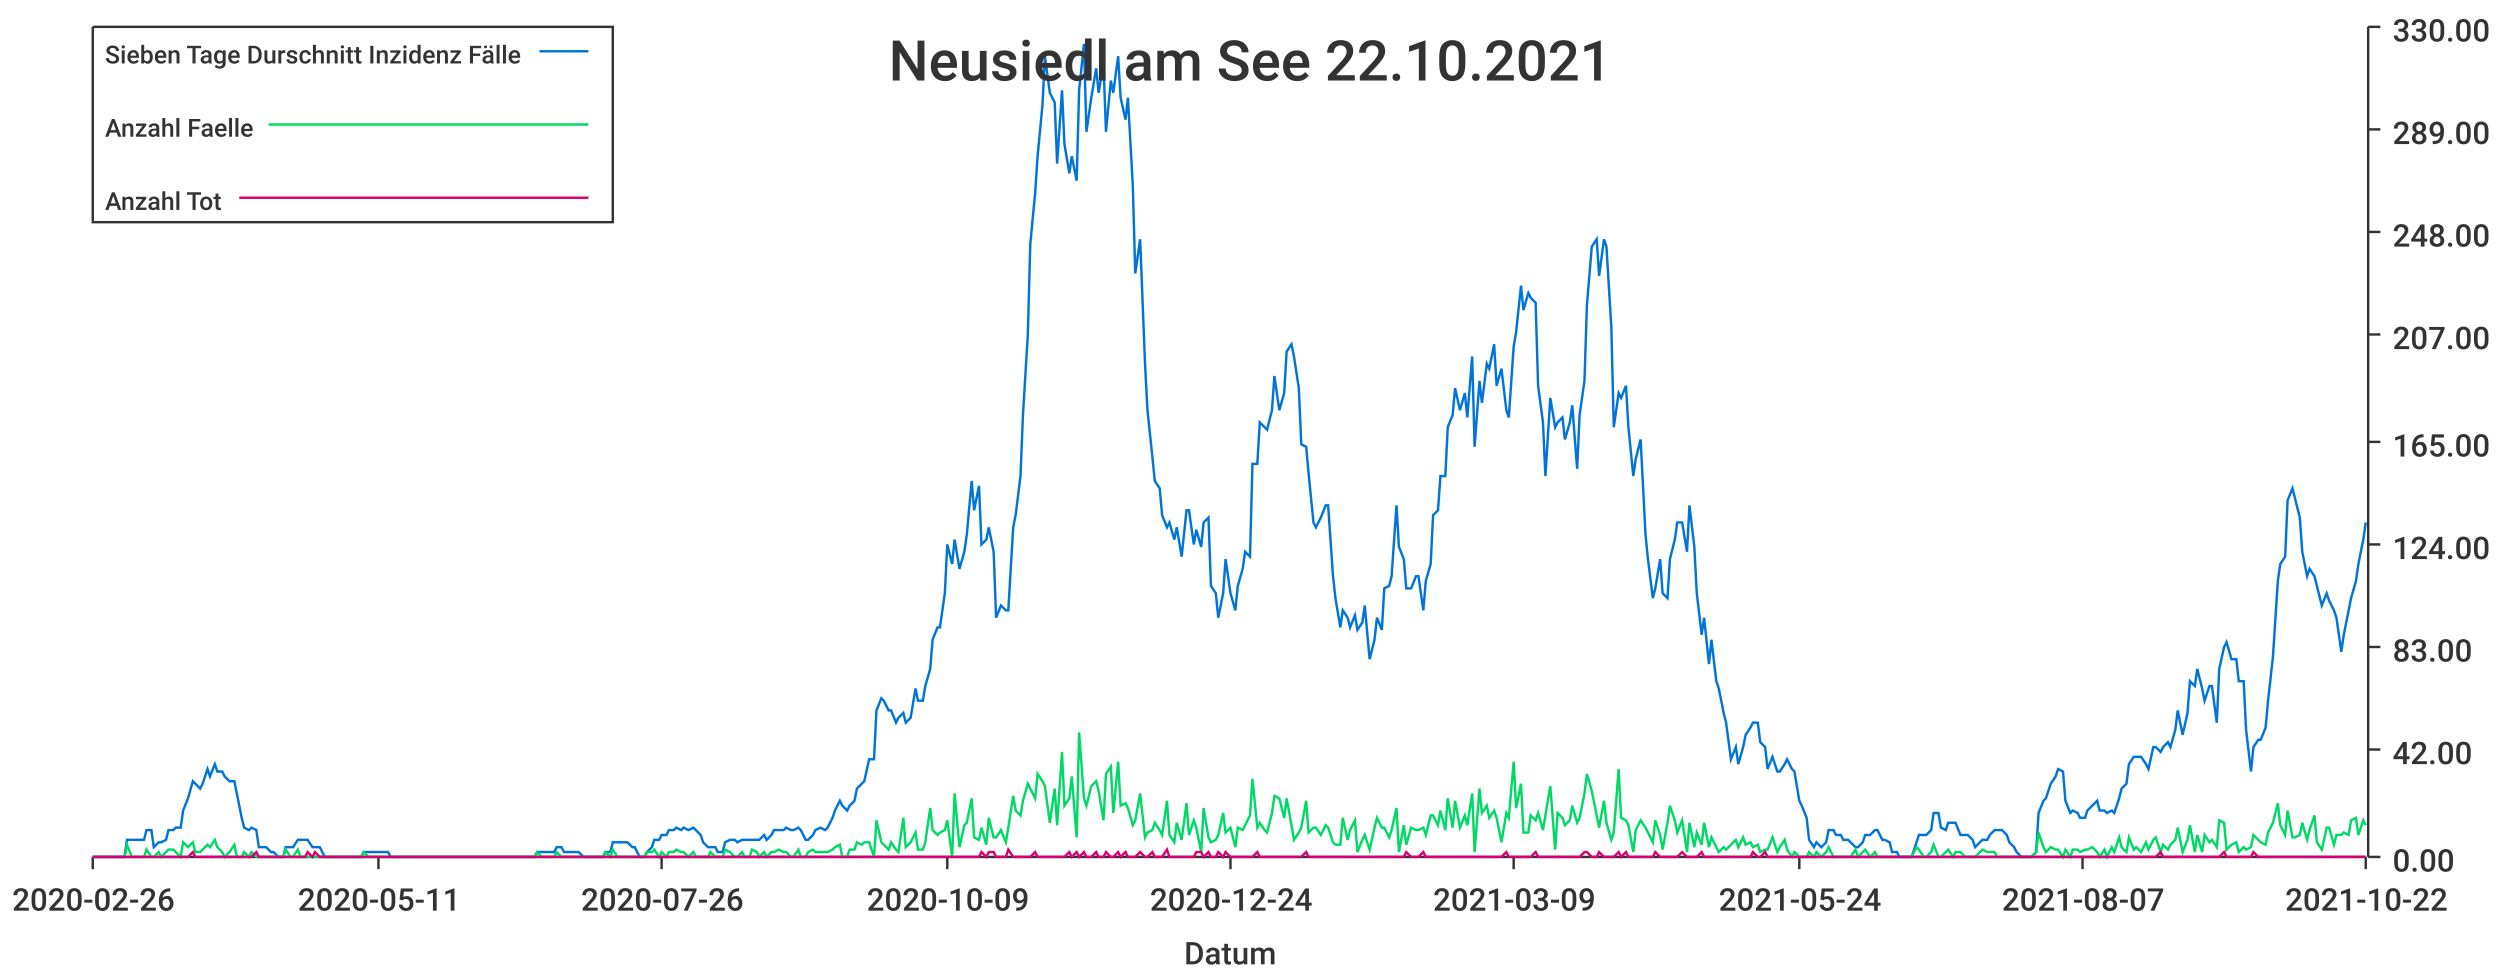
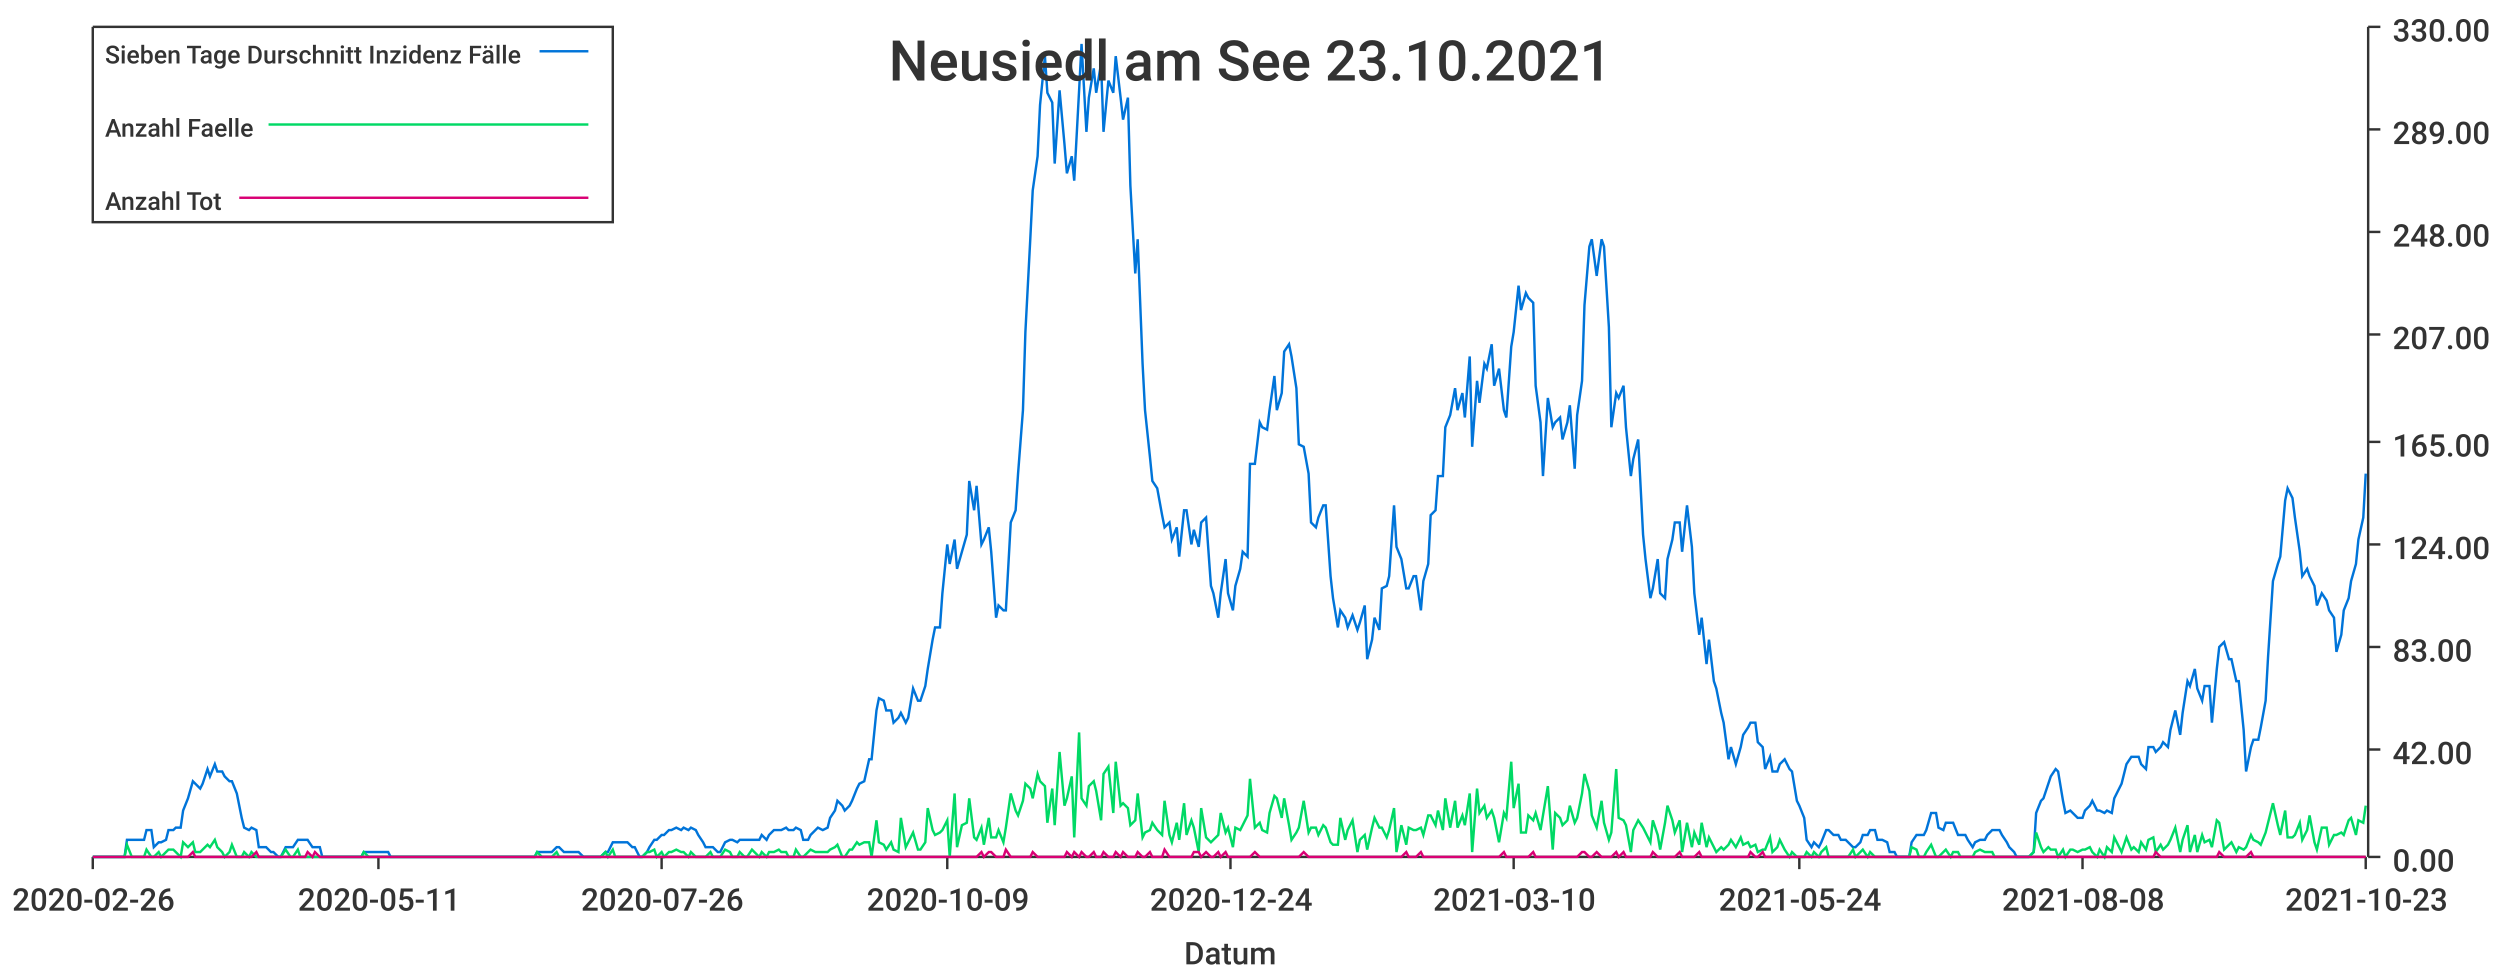
<svg xmlns="http://www.w3.org/2000/svg" width="1024" height="400">\n<path d="M 0 0 L 1024 0 L 1024 400 L 0 400 L 0 0" style="stroke-width:0;stroke:rgba(255,255,255,1.0);fill:rgba(255,255,255,1.0)" />
  <path d="M 38 11 L 969 11 L 969 351 L 38 351 L 38 11" style="stroke-width:0;stroke:rgba(255,255,255,1.0);fill:rgba(255,255,255,1.0)" />
  <path d="M 38 351 L 969 351" style="stroke-width:1;stroke:rgba(51,51,51,1.0);fill:none" />
  <path d="M 38 351 L 38 356" style="stroke-width:1;stroke:rgba(51,51,51,1.0);fill:none" />
  <text x="5" y="373" style="stroke-width:0;stroke:none;fill:rgba(51,51,51,1.0);font-size:12.8px;font-family:'Roboto Medium',sans-serif">2020-02-26</text>
  <path d="M 155 351 L 155 356" style="stroke-width:1;stroke:rgba(51,51,51,1.0);fill:none" />
  <text x="122" y="373" style="stroke-width:0;stroke:none;fill:rgba(51,51,51,1.0);font-size:12.8px;font-family:'Roboto Medium',sans-serif">2020-05-11</text>
  <path d="M 271 351 L 271 356" style="stroke-width:1;stroke:rgba(51,51,51,1.0);fill:none" />
  <text x="238" y="373" style="stroke-width:0;stroke:none;fill:rgba(51,51,51,1.0);font-size:12.8px;font-family:'Roboto Medium',sans-serif">2020-07-26</text>
  <path d="M 388 351 L 388 356" style="stroke-width:1;stroke:rgba(51,51,51,1.0);fill:none" />
  <text x="355" y="373" style="stroke-width:0;stroke:none;fill:rgba(51,51,51,1.0);font-size:12.8px;font-family:'Roboto Medium',sans-serif">2020-10-09</text>
  <path d="M 504 351 L 504 356" style="stroke-width:1;stroke:rgba(51,51,51,1.0);fill:none" />
  <text x="471" y="373" style="stroke-width:0;stroke:none;fill:rgba(51,51,51,1.0);font-size:12.8px;font-family:'Roboto Medium',sans-serif">2020-12-24</text>
  <path d="M 620 351 L 620 356" style="stroke-width:1;stroke:rgba(51,51,51,1.0);fill:none" />
-   <text x="587" y="373" style="stroke-width:0;stroke:none;fill:rgba(51,51,51,1.0);font-size:12.8px;font-family:'Roboto Medium',sans-serif">2021-03-09</text>
+   <text x="587" y="373" style="stroke-width:0;stroke:none;fill:rgba(51,51,51,1.0);font-size:12.8px;font-family:'Roboto Medium',sans-serif">2021-03-10</text>
  <path d="M 737 351 L 737 356" style="stroke-width:1;stroke:rgba(51,51,51,1.0);fill:none" />
  <text x="704" y="373" style="stroke-width:0;stroke:none;fill:rgba(51,51,51,1.0);font-size:12.8px;font-family:'Roboto Medium',sans-serif">2021-05-24</text>
  <path d="M 853 351 L 853 356" style="stroke-width:1;stroke:rgba(51,51,51,1.0);fill:none" />
-   <text x="820" y="373" style="stroke-width:0;stroke:none;fill:rgba(51,51,51,1.0);font-size:12.8px;font-family:'Roboto Medium',sans-serif">2021-08-07</text>
+   <text x="820" y="373" style="stroke-width:0;stroke:none;fill:rgba(51,51,51,1.0);font-size:12.8px;font-family:'Roboto Medium',sans-serif">2021-08-08</text>
  <path d="M 969 351 L 969 356" style="stroke-width:1;stroke:rgba(51,51,51,1.0);fill:none" />
-   <text x="936" y="373" style="stroke-width:0;stroke:none;fill:rgba(51,51,51,1.0);font-size:12.8px;font-family:'Roboto Medium',sans-serif">2021-10-22</text>
+   <text x="936" y="373" style="stroke-width:0;stroke:none;fill:rgba(51,51,51,1.0);font-size:12.8px;font-family:'Roboto Medium',sans-serif">2021-10-23</text>
  <text x="485" y="395" style="stroke-width:0;stroke:none;fill:rgba(51,51,51,1.0);font-size:12.8px;font-family:'Roboto Medium',sans-serif">Datum</text>
  <path d="M 970 351 L 970 11" style="stroke-width:1;stroke:rgba(51,51,51,1.0);fill:none" />
  <path d="M 970 351 L 975 351" style="stroke-width:1;stroke:rgba(51,51,51,1.0);fill:none" />
  <text x="980" y="357" style="stroke-width:0;stroke:none;fill:rgba(51,51,51,1.0);font-size:12.8px;font-family:'Roboto Medium',sans-serif">0.00</text>
  <path d="M 970 307 L 975 307" style="stroke-width:1;stroke:rgba(51,51,51,1.0);fill:none" />
  <text x="980" y="313" style="stroke-width:0;stroke:none;fill:rgba(51,51,51,1.0);font-size:12.8px;font-family:'Roboto Medium',sans-serif">42.00</text>
  <path d="M 970 265 L 975 265" style="stroke-width:1;stroke:rgba(51,51,51,1.0);fill:none" />
  <text x="980" y="271" style="stroke-width:0;stroke:none;fill:rgba(51,51,51,1.0);font-size:12.8px;font-family:'Roboto Medium',sans-serif">83.00</text>
  <path d="M 970 223 L 975 223" style="stroke-width:1;stroke:rgba(51,51,51,1.0);fill:none" />
  <text x="980" y="229" style="stroke-width:0;stroke:none;fill:rgba(51,51,51,1.0);font-size:12.8px;font-family:'Roboto Medium',sans-serif">124.00</text>
  <path d="M 970 181 L 975 181" style="stroke-width:1;stroke:rgba(51,51,51,1.0);fill:none" />
  <text x="980" y="187" style="stroke-width:0;stroke:none;fill:rgba(51,51,51,1.0);font-size:12.8px;font-family:'Roboto Medium',sans-serif">165.00</text>
  <path d="M 970 137 L 975 137" style="stroke-width:1;stroke:rgba(51,51,51,1.0);fill:none" />
  <text x="980" y="143" style="stroke-width:0;stroke:none;fill:rgba(51,51,51,1.0);font-size:12.8px;font-family:'Roboto Medium',sans-serif">207.00</text>
  <path d="M 970 95 L 975 95" style="stroke-width:1;stroke:rgba(51,51,51,1.0);fill:none" />
  <text x="980" y="101" style="stroke-width:0;stroke:none;fill:rgba(51,51,51,1.0);font-size:12.8px;font-family:'Roboto Medium',sans-serif">248.00</text>
  <path d="M 970 53 L 975 53" style="stroke-width:1;stroke:rgba(51,51,51,1.0);fill:none" />
  <text x="980" y="59" style="stroke-width:0;stroke:none;fill:rgba(51,51,51,1.0);font-size:12.8px;font-family:'Roboto Medium',sans-serif">289.00</text>
  <path d="M 970 11 L 975 11" style="stroke-width:1;stroke:rgba(51,51,51,1.0);fill:none" />
  <text x="980" y="17" style="stroke-width:0;stroke:none;fill:rgba(51,51,51,1.0);font-size:12.8px;font-family:'Roboto Medium',sans-serif">330.00</text>
-   <path d="M 38 351 L 40 351 L 42 351 L 43 351 L 45 351 L 46 351 L 48 351 L 49 351 L 51 351 L 52 344 L 54 344 L 55 344 L 57 344 L 59 344 L 60 340 L 62 340 L 63 347 L 65 345 L 66 345 L 68 344 L 69 340 L 71 340 L 72 339 L 74 339 L 75 332 L 77 327 L 79 320 L 80 321 L 82 323 L 83 321 L 85 315 L 86 318 L 88 313 L 89 316 L 91 316 L 92 318 L 94 320 L 96 320 L 97 325 L 99 335 L 100 339 L 102 340 L 103 339 L 105 340 L 106 347 L 108 347 L 109 347 L 111 349 L 112 349 L 114 351 L 116 351 L 117 347 L 119 347 L 120 347 L 122 344 L 123 344 L 125 344 L 126 344 L 128 347 L 129 347 L 131 347 L 133 351 L 134 351 L 136 351 L 137 351 L 139 351 L 140 351 L 142 351 L 143 351 L 145 351 L 146 351 L 148 351 L 149 349 L 151 349 L 153 349 L 154 349 L 156 349 L 157 349 L 159 349 L 160 351 L 162 351 L 163 351 L 165 351 L 166 351 L 168 351 L 170 351 L 171 351 L 173 351 L 174 351 L 176 351 L 177 351 L 179 351 L 180 351 L 182 351 L 183 351 L 185 351 L 186 351 L 188 351 L 190 351 L 191 351 L 193 351 L 194 351 L 196 351 L 197 351 L 199 351 L 200 351 L 202 351 L 203 351 L 205 351 L 207 351 L 208 351 L 210 351 L 211 351 L 213 351 L 214 351 L 216 351 L 217 351 L 219 351 L 220 349 L 222 349 L 223 349 L 225 349 L 227 349 L 228 347 L 230 347 L 231 349 L 233 349 L 234 349 L 236 349 L 237 349 L 239 351 L 240 351 L 242 351 L 244 351 L 245 351 L 247 351 L 248 349 L 250 349 L 251 345 L 253 345 L 254 345 L 256 345 L 257 345 L 259 347 L 260 347 L 262 351 L 264 351 L 265 349 L 267 347 L 268 344 L 270 344 L 271 342 L 273 342 L 274 340 L 276 340 L 277 339 L 279 340 L 280 339 L 282 340 L 284 339 L 285 340 L 287 342 L 288 345 L 290 347 L 291 347 L 293 347 L 294 349 L 296 349 L 297 345 L 299 344 L 301 344 L 302 345 L 304 344 L 305 344 L 307 344 L 308 344 L 310 344 L 311 344 L 313 342 L 314 344 L 316 342 L 317 340 L 319 340 L 321 340 L 322 339 L 324 340 L 325 340 L 327 339 L 328 340 L 330 344 L 331 344 L 333 342 L 334 340 L 336 339 L 338 340 L 339 339 L 341 335 L 342 332 L 344 328 L 345 330 L 347 332 L 348 330 L 350 328 L 351 323 L 353 321 L 354 320 L 356 311 L 358 311 L 359 291 L 361 286 L 362 287 L 364 291 L 365 291 L 367 296 L 368 294 L 370 292 L 371 296 L 373 294 L 375 282 L 376 287 L 378 287 L 379 281 L 381 274 L 382 262 L 384 257 L 385 257 L 387 243 L 388 223 L 390 231 L 391 221 L 393 233 L 395 226 L 396 219 L 398 197 L 399 209 L 401 199 L 402 223 L 404 221 L 405 216 L 407 226 L 408 253 L 410 248 L 412 250 L 413 250 L 415 216 L 416 211 L 418 195 L 419 170 L 421 137 L 422 100 L 424 79 L 425 64 L 427 43 L 428 23 L 430 38 L 432 42 L 433 67 L 435 37 L 436 59 L 438 71 L 439 64 L 441 74 L 442 37 L 444 18 L 445 54 L 447 40 L 449 28 L 450 38 L 452 26 L 453 54 L 455 33 L 456 38 L 458 23 L 459 40 L 461 49 L 462 40 L 464 76 L 465 112 L 467 98 L 469 149 L 470 168 L 472 187 L 473 197 L 475 200 L 476 211 L 478 216 L 479 214 L 481 221 L 482 216 L 484 228 L 486 209 L 487 209 L 489 223 L 490 217 L 492 224 L 493 214 L 495 212 L 496 240 L 498 243 L 499 253 L 501 243 L 502 229 L 504 243 L 506 250 L 507 240 L 509 233 L 510 226 L 512 228 L 513 190 L 515 190 L 516 173 L 518 175 L 519 176 L 521 168 L 522 154 L 524 168 L 526 161 L 527 144 L 529 141 L 530 146 L 532 159 L 533 182 L 535 183 L 536 194 L 538 214 L 539 216 L 541 212 L 543 207 L 544 207 L 546 236 L 547 245 L 549 257 L 550 250 L 552 253 L 553 257 L 555 252 L 556 258 L 558 255 L 559 248 L 561 270 L 563 262 L 564 253 L 566 258 L 567 241 L 569 240 L 570 236 L 572 207 L 573 224 L 575 229 L 576 241 L 578 241 L 580 236 L 581 236 L 583 250 L 584 238 L 586 231 L 587 211 L 589 209 L 590 195 L 592 195 L 593 175 L 595 170 L 596 159 L 598 168 L 600 161 L 601 171 L 603 146 L 604 183 L 606 156 L 607 165 L 609 149 L 610 151 L 612 141 L 613 158 L 615 151 L 617 168 L 618 171 L 620 142 L 621 136 L 623 117 L 624 127 L 626 120 L 627 122 L 629 124 L 630 158 L 632 173 L 633 195 L 635 163 L 637 175 L 638 173 L 640 171 L 641 180 L 643 173 L 644 166 L 646 192 L 647 170 L 649 156 L 650 125 L 652 101 L 654 98 L 655 113 L 657 98 L 658 101 L 660 134 L 661 175 L 663 161 L 664 163 L 666 158 L 667 175 L 669 195 L 670 188 L 672 180 L 674 219 L 675 229 L 677 245 L 678 241 L 680 229 L 681 243 L 683 245 L 684 229 L 686 221 L 687 214 L 689 214 L 691 226 L 692 207 L 694 224 L 695 243 L 697 260 L 698 253 L 700 272 L 701 262 L 703 279 L 704 282 L 706 292 L 707 296 L 709 311 L 711 306 L 712 313 L 714 306 L 715 301 L 717 298 L 718 296 L 720 296 L 721 304 L 723 306 L 724 315 L 726 310 L 728 316 L 729 316 L 731 313 L 732 311 L 734 315 L 735 316 L 737 328 L 738 330 L 740 335 L 741 344 L 743 347 L 744 345 L 746 347 L 748 345 L 749 340 L 751 340 L 752 342 L 754 342 L 755 344 L 757 344 L 758 345 L 760 347 L 761 347 L 763 345 L 764 342 L 766 342 L 768 340 L 769 340 L 771 344 L 772 344 L 774 345 L 775 349 L 777 349 L 778 351 L 780 351 L 781 351 L 783 351 L 785 345 L 786 342 L 788 342 L 789 342 L 791 340 L 792 333 L 794 333 L 795 339 L 797 340 L 798 337 L 800 337 L 801 337 L 803 342 L 805 342 L 806 342 L 808 344 L 809 347 L 811 345 L 812 344 L 814 344 L 815 342 L 817 340 L 818 340 L 820 340 L 822 342 L 823 345 L 825 347 L 826 349 L 828 351 L 829 351 L 831 351 L 832 351 L 834 349 L 835 333 L 837 328 L 838 327 L 840 321 L 842 318 L 843 315 L 845 316 L 846 328 L 848 333 L 849 332 L 851 333 L 852 335 L 854 335 L 855 332 L 857 330 L 859 328 L 860 332 L 862 332 L 863 333 L 865 332 L 866 333 L 868 327 L 869 323 L 871 321 L 872 313 L 874 310 L 875 310 L 877 310 L 879 313 L 880 315 L 882 306 L 883 306 L 885 308 L 886 306 L 888 304 L 889 306 L 891 299 L 892 291 L 894 301 L 896 292 L 897 279 L 899 281 L 900 274 L 902 282 L 903 287 L 905 281 L 906 281 L 908 296 L 909 274 L 911 265 L 912 263 L 914 270 L 916 270 L 917 279 L 919 279 L 920 299 L 922 316 L 923 306 L 925 303 L 926 303 L 928 298 L 929 287 L 931 269 L 933 238 L 934 231 L 936 228 L 937 205 L 939 200 L 940 204 L 942 212 L 943 226 L 945 236 L 946 233 L 948 236 L 949 240 L 951 248 L 953 243 L 954 246 L 956 250 L 957 253 L 959 267 L 960 260 L 962 250 L 963 245 L 965 238 L 966 231 L 968 221 L 969 214" style="stroke-width:1;stroke:rgba(0,116,217,1.0);fill:none" />
-   <path d="M 38 351 L 40 351 L 42 351 L 43 351 L 45 351 L 46 351 L 48 351 L 49 351 L 51 351 L 52 346 L 54 351 L 55 351 L 57 351 L 59 351 L 60 348 L 62 351 L 63 351 L 65 349 L 66 351 L 68 349 L 69 348 L 71 348 L 72 349 L 74 351 L 75 345 L 77 347 L 79 345 L 80 349 L 82 349 L 83 348 L 85 346 L 86 347 L 88 344 L 89 347 L 91 349 L 92 351 L 94 349 L 96 346 L 97 351 L 99 351 L 100 349 L 102 351 L 103 349 L 105 351 L 106 351 L 108 351 L 109 351 L 111 351 L 112 351 L 114 351 L 116 351 L 117 348 L 119 351 L 120 351 L 122 348 L 123 351 L 125 351 L 126 351 L 128 351 L 129 351 L 131 351 L 133 351 L 134 351 L 136 351 L 137 351 L 139 351 L 140 351 L 142 351 L 143 351 L 145 351 L 146 351 L 148 351 L 149 349 L 151 351 L 153 351 L 154 351 L 156 351 L 157 351 L 159 351 L 160 351 L 162 351 L 163 351 L 165 351 L 166 351 L 168 351 L 170 351 L 171 351 L 173 351 L 174 351 L 176 351 L 177 351 L 179 351 L 180 351 L 182 351 L 183 351 L 185 351 L 186 351 L 188 351 L 190 351 L 191 351 L 193 351 L 194 351 L 196 351 L 197 351 L 199 351 L 200 351 L 202 351 L 203 351 L 205 351 L 207 351 L 208 351 L 210 351 L 211 351 L 213 351 L 214 351 L 216 351 L 217 351 L 219 351 L 220 349 L 222 351 L 223 351 L 225 351 L 227 351 L 228 349 L 230 351 L 231 351 L 233 351 L 234 351 L 236 351 L 237 351 L 239 351 L 240 351 L 242 351 L 244 351 L 245 351 L 247 351 L 248 349 L 250 351 L 251 348 L 253 351 L 254 351 L 256 351 L 257 351 L 259 351 L 260 351 L 262 351 L 264 351 L 265 349 L 267 349 L 268 348 L 270 351 L 271 349 L 273 351 L 274 349 L 276 349 L 277 348 L 279 349 L 280 349 L 282 351 L 284 349 L 285 351 L 287 351 L 288 351 L 290 351 L 291 349 L 293 351 L 294 351 L 296 351 L 297 348 L 299 349 L 301 351 L 302 351 L 304 349 L 305 351 L 307 351 L 308 348 L 310 349 L 311 351 L 313 349 L 314 351 L 316 349 L 317 349 L 319 348 L 321 349 L 322 349 L 324 351 L 325 351 L 327 348 L 328 351 L 330 351 L 331 349 L 333 348 L 334 349 L 336 349 L 338 349 L 339 349 L 341 348 L 342 347 L 344 346 L 345 351 L 347 351 L 348 348 L 350 348 L 351 345 L 353 346 L 354 345 L 356 345 L 358 351 L 359 336 L 361 345 L 362 346 L 364 348 L 365 345 L 367 348 L 368 349 L 370 335 L 371 347 L 373 345 L 375 341 L 376 348 L 378 348 L 379 345 L 381 331 L 382 340 L 384 342 L 385 341 L 387 340 L 388 336 L 390 351 L 391 325 L 393 347 L 395 338 L 396 337 L 398 327 L 399 343 L 401 344 L 402 339 L 404 346 L 405 335 L 407 343 L 408 343 L 410 340 L 412 345 L 413 339 L 415 326 L 416 332 L 418 334 L 419 328 L 421 321 L 422 323 L 424 327 L 425 317 L 427 320 L 428 322 L 430 337 L 432 323 L 433 338 L 435 308 L 436 330 L 438 327 L 439 318 L 441 343 L 442 300 L 444 327 L 445 330 L 447 322 L 449 320 L 450 324 L 452 336 L 453 317 L 455 314 L 456 333 L 458 312 L 459 330 L 461 329 L 462 331 L 464 338 L 465 336 L 467 325 L 469 343 L 470 341 L 472 340 L 473 337 L 475 340 L 476 342 L 478 328 L 479 342 L 481 345 L 482 337 L 484 344 L 486 329 L 487 342 L 489 336 L 490 339 L 492 349 L 493 331 L 495 343 L 496 345 L 498 344 L 499 342 L 501 333 L 502 341 L 504 339 L 506 347 L 507 339 L 509 340 L 510 338 L 512 334 L 513 319 L 515 339 L 516 337 L 518 340 L 519 341 L 521 333 L 522 326 L 524 327 L 526 335 L 527 327 L 529 338 L 530 344 L 532 341 L 533 339 L 535 328 L 536 341 L 538 339 L 539 339 L 541 342 L 543 338 L 544 339 L 546 345 L 547 346 L 549 346 L 550 335 L 552 344 L 553 340 L 555 336 L 556 349 L 558 344 L 559 342 L 561 348 L 563 339 L 564 335 L 566 339 L 567 339 L 569 343 L 570 340 L 572 331 L 573 349 L 575 338 L 576 346 L 578 339 L 580 340 L 581 340 L 583 339 L 584 342 L 586 334 L 587 334 L 589 338 L 590 332 L 592 340 L 593 327 L 595 339 L 596 328 L 598 339 L 600 334 L 601 338 L 603 325 L 604 349 L 606 323 L 607 333 L 609 330 L 610 335 L 612 332 L 613 335 L 615 345 L 617 333 L 618 335 L 620 312 L 621 331 L 623 321 L 624 341 L 626 341 L 627 334 L 629 336 L 630 333 L 632 340 L 633 334 L 635 322 L 637 348 L 638 333 L 640 335 L 641 338 L 643 336 L 644 330 L 646 337 L 647 335 L 649 325 L 650 317 L 652 324 L 654 334 L 655 339 L 657 328 L 658 337 L 660 344 L 661 341 L 663 315 L 664 335 L 666 336 L 667 338 L 669 349 L 670 340 L 672 336 L 674 339 L 675 341 L 677 345 L 678 336 L 680 342 L 681 348 L 683 337 L 684 330 L 686 336 L 687 341 L 689 336 L 691 349 L 692 337 L 694 347 L 695 341 L 697 346 L 698 337 L 700 347 L 701 343 L 703 347 L 704 349 L 706 347 L 707 348 L 709 346 L 711 344 L 712 347 L 714 343 L 715 346 L 717 345 L 718 347 L 720 346 L 721 349 L 723 348 L 724 348 L 726 343 L 728 349 L 729 347 L 731 344 L 732 348 L 734 351 L 735 349 L 737 351 L 738 351 L 740 351 L 741 349 L 743 351 L 744 349 L 746 351 L 748 349 L 749 347 L 751 351 L 752 351 L 754 351 L 755 351 L 757 351 L 758 351 L 760 348 L 761 351 L 763 349 L 764 348 L 766 351 L 768 349 L 769 351 L 771 351 L 772 351 L 774 351 L 775 351 L 777 351 L 778 351 L 780 351 L 781 351 L 783 351 L 785 347 L 786 348 L 788 351 L 789 351 L 791 349 L 792 346 L 794 351 L 795 351 L 797 349 L 798 348 L 800 351 L 801 349 L 803 349 L 805 351 L 806 351 L 808 351 L 809 351 L 811 349 L 812 348 L 814 349 L 815 349 L 817 349 L 818 351 L 820 351 L 822 351 L 823 351 L 825 351 L 826 351 L 828 351 L 829 351 L 831 351 L 832 351 L 834 349 L 835 341 L 837 347 L 838 349 L 840 347 L 842 348 L 843 348 L 845 351 L 846 348 L 848 351 L 849 348 L 851 348 L 852 349 L 854 348 L 855 348 L 857 347 L 859 349 L 860 351 L 862 348 L 863 351 L 865 347 L 866 349 L 868 343 L 869 347 L 871 349 L 872 343 L 874 348 L 875 347 L 877 349 L 879 345 L 880 348 L 882 344 L 883 343 L 885 349 L 886 346 L 888 348 L 889 346 L 891 344 L 892 339 L 894 349 L 896 344 L 897 338 L 899 349 L 900 342 L 902 349 L 903 342 L 905 345 L 906 344 L 908 347 L 909 336 L 911 337 L 912 348 L 914 346 L 916 345 L 917 349 L 919 347 L 920 348 L 922 347 L 923 342 L 925 344 L 926 345 L 928 346 L 929 341 L 931 337 L 933 329 L 934 338 L 936 342 L 937 332 L 939 343 L 940 343 L 942 342 L 943 337 L 945 344 L 946 340 L 948 334 L 949 345 L 951 348 L 953 339 L 954 339 L 956 346 L 957 342 L 959 342 L 960 341 L 962 342 L 963 336 L 965 335 L 966 342 L 968 336 L 969 338" style="stroke-width:1;stroke:rgba(0,217,101,1.0);fill:none" />
-   <path d="M 38 351 L 40 351 L 42 351 L 43 351 L 45 351 L 46 351 L 48 351 L 49 351 L 51 351 L 52 351 L 54 351 L 55 351 L 57 351 L 59 351 L 60 351 L 62 351 L 63 351 L 65 351 L 66 351 L 68 351 L 69 351 L 71 351 L 72 351 L 74 351 L 75 351 L 77 351 L 79 349 L 80 351 L 82 351 L 83 351 L 85 351 L 86 351 L 88 351 L 89 351 L 91 351 L 92 351 L 94 351 L 96 351 L 97 351 L 99 351 L 100 351 L 102 351 L 103 351 L 105 349 L 106 351 L 108 351 L 109 351 L 111 351 L 112 351 L 114 351 L 116 351 L 117 351 L 119 351 L 120 351 L 122 351 L 123 351 L 125 351 L 126 349 L 128 351 L 129 349 L 131 351 L 133 351 L 134 351 L 136 351 L 137 351 L 139 351 L 140 351 L 142 351 L 143 351 L 145 351 L 146 351 L 148 351 L 149 351 L 151 351 L 153 351 L 154 351 L 156 351 L 157 351 L 159 351 L 160 351 L 162 351 L 163 351 L 165 351 L 166 351 L 168 351 L 170 351 L 171 351 L 173 351 L 174 351 L 176 351 L 177 351 L 179 351 L 180 351 L 182 351 L 183 351 L 185 351 L 186 351 L 188 351 L 190 351 L 191 351 L 193 351 L 194 351 L 196 351 L 197 351 L 199 351 L 200 351 L 202 351 L 203 351 L 205 351 L 207 351 L 208 351 L 210 351 L 211 351 L 213 351 L 214 351 L 216 351 L 217 351 L 219 351 L 220 351 L 222 351 L 223 351 L 225 351 L 227 351 L 228 351 L 230 351 L 231 351 L 233 351 L 234 351 L 236 351 L 237 351 L 239 351 L 240 351 L 242 351 L 244 351 L 245 351 L 247 351 L 248 351 L 250 351 L 251 351 L 253 351 L 254 351 L 256 351 L 257 351 L 259 351 L 260 351 L 262 351 L 264 351 L 265 351 L 267 351 L 268 351 L 270 351 L 271 351 L 273 351 L 274 351 L 276 351 L 277 351 L 279 351 L 280 351 L 282 351 L 284 351 L 285 351 L 287 351 L 288 351 L 290 351 L 291 351 L 293 351 L 294 351 L 296 351 L 297 351 L 299 351 L 301 351 L 302 351 L 304 351 L 305 351 L 307 351 L 308 351 L 310 351 L 311 351 L 313 351 L 314 351 L 316 351 L 317 351 L 319 351 L 321 351 L 322 351 L 324 351 L 325 351 L 327 351 L 328 351 L 330 351 L 331 351 L 333 351 L 334 351 L 336 351 L 338 351 L 339 351 L 341 351 L 342 351 L 344 351 L 345 351 L 347 351 L 348 351 L 350 351 L 351 351 L 353 351 L 354 351 L 356 351 L 358 351 L 359 351 L 361 351 L 362 351 L 364 351 L 365 351 L 367 351 L 368 351 L 370 351 L 371 351 L 373 351 L 375 351 L 376 351 L 378 351 L 379 351 L 381 351 L 382 351 L 384 351 L 385 351 L 387 351 L 388 351 L 390 351 L 391 351 L 393 351 L 395 351 L 396 351 L 398 351 L 399 351 L 401 351 L 402 349 L 404 351 L 405 349 L 407 349 L 408 351 L 410 351 L 412 351 L 413 348 L 415 351 L 416 351 L 418 351 L 419 351 L 421 351 L 422 351 L 424 349 L 425 351 L 427 351 L 428 351 L 430 351 L 432 351 L 433 351 L 435 351 L 436 351 L 438 349 L 439 351 L 441 349 L 442 351 L 444 349 L 445 351 L 447 351 L 449 349 L 450 351 L 452 351 L 453 349 L 455 351 L 456 351 L 458 349 L 459 351 L 461 349 L 462 351 L 464 351 L 465 351 L 467 349 L 469 351 L 470 351 L 472 349 L 473 351 L 475 351 L 476 351 L 478 348 L 479 351 L 481 351 L 482 351 L 484 351 L 486 351 L 487 351 L 489 351 L 490 349 L 492 349 L 493 351 L 495 349 L 496 351 L 498 351 L 499 349 L 501 351 L 502 349 L 504 351 L 506 351 L 507 351 L 509 351 L 510 351 L 512 351 L 513 351 L 515 349 L 516 351 L 518 351 L 519 351 L 521 351 L 522 351 L 524 351 L 526 351 L 527 351 L 529 351 L 530 351 L 532 351 L 533 351 L 535 349 L 536 351 L 538 351 L 539 351 L 541 351 L 543 351 L 544 351 L 546 351 L 547 351 L 549 351 L 550 351 L 552 351 L 553 351 L 555 351 L 556 351 L 558 351 L 559 351 L 561 351 L 563 351 L 564 351 L 566 351 L 567 351 L 569 351 L 570 351 L 572 351 L 573 351 L 575 351 L 576 349 L 578 351 L 580 351 L 581 351 L 583 349 L 584 351 L 586 351 L 587 351 L 589 351 L 590 351 L 592 351 L 593 351 L 595 351 L 596 351 L 598 351 L 600 351 L 601 351 L 603 351 L 604 351 L 606 351 L 607 351 L 609 351 L 610 351 L 612 351 L 613 351 L 615 351 L 617 349 L 618 351 L 620 351 L 621 351 L 623 351 L 624 351 L 626 351 L 627 351 L 629 349 L 630 351 L 632 351 L 633 351 L 635 351 L 637 351 L 638 351 L 640 351 L 641 351 L 643 351 L 644 351 L 646 351 L 647 351 L 649 349 L 650 349 L 652 351 L 654 351 L 655 349 L 657 351 L 658 351 L 660 351 L 661 351 L 663 349 L 664 351 L 666 349 L 667 351 L 669 351 L 670 351 L 672 351 L 674 351 L 675 351 L 677 351 L 678 349 L 680 351 L 681 351 L 683 351 L 684 351 L 686 351 L 687 351 L 689 349 L 691 351 L 692 351 L 694 351 L 695 351 L 697 349 L 698 351 L 700 351 L 701 351 L 703 351 L 704 351 L 706 351 L 707 351 L 709 351 L 711 351 L 712 351 L 714 351 L 715 351 L 717 351 L 718 349 L 720 351 L 721 351 L 723 349 L 724 351 L 726 351 L 728 351 L 729 351 L 731 351 L 732 351 L 734 351 L 735 351 L 737 351 L 738 351 L 740 351 L 741 351 L 743 351 L 744 351 L 746 351 L 748 351 L 749 351 L 751 351 L 752 351 L 754 351 L 755 351 L 757 351 L 758 351 L 760 351 L 761 351 L 763 351 L 764 351 L 766 351 L 768 351 L 769 351 L 771 351 L 772 351 L 774 351 L 775 351 L 777 351 L 778 351 L 780 351 L 781 351 L 783 351 L 785 351 L 786 351 L 788 351 L 789 351 L 791 351 L 792 351 L 794 351 L 795 351 L 797 351 L 798 351 L 800 351 L 801 351 L 803 351 L 805 351 L 806 351 L 808 351 L 809 351 L 811 351 L 812 351 L 814 351 L 815 351 L 817 351 L 818 351 L 820 351 L 822 351 L 823 351 L 825 351 L 826 351 L 828 351 L 829 351 L 831 351 L 832 351 L 834 351 L 835 351 L 837 351 L 838 351 L 840 351 L 842 351 L 843 351 L 845 351 L 846 351 L 848 351 L 849 351 L 851 351 L 852 351 L 854 351 L 855 351 L 857 351 L 859 351 L 860 351 L 862 351 L 863 351 L 865 351 L 866 351 L 868 351 L 869 351 L 871 351 L 872 351 L 874 351 L 875 351 L 877 351 L 879 351 L 880 351 L 882 351 L 883 351 L 885 349 L 886 351 L 888 351 L 889 351 L 891 351 L 892 351 L 894 351 L 896 351 L 897 351 L 899 351 L 900 351 L 902 351 L 903 351 L 905 351 L 906 351 L 908 351 L 909 351 L 911 349 L 912 351 L 914 351 L 916 351 L 917 351 L 919 351 L 920 351 L 922 351 L 923 349 L 925 351 L 926 351 L 928 351 L 929 351 L 931 351 L 933 351 L 934 351 L 936 351 L 937 351 L 939 351 L 940 351 L 942 351 L 943 351 L 945 351 L 946 351 L 948 351 L 949 351 L 951 351 L 953 351 L 954 351 L 956 351 L 957 351 L 959 351 L 960 351 L 962 351 L 963 351 L 965 351 L 966 351 L 968 351 L 969 351" style="stroke-width:1;stroke:rgba(217,0,116,1.0);fill:none" />
-   <text x="364" y="33" style="stroke-width:0;stroke:none;fill:rgba(51,51,51,1.0);font-size:23.0px;font-family:'Roboto Medium',sans-serif">Neusiedl am See 22.10.2021</text>
+   <path d="M 38 351 L 40 351 L 42 351 L 43 351 L 45 351 L 46 351 L 48 351 L 49 351 L 51 351 L 52 344 L 54 344 L 55 344 L 57 344 L 59 344 L 60 340 L 62 340 L 63 347 L 65 345 L 66 345 L 68 344 L 69 340 L 71 340 L 72 339 L 74 339 L 75 332 L 77 327 L 79 320 L 80 321 L 82 323 L 83 321 L 85 315 L 86 318 L 88 313 L 89 316 L 91 316 L 92 318 L 94 320 L 95 320 L 97 325 L 99 335 L 100 339 L 102 340 L 103 339 L 105 340 L 106 347 L 108 347 L 109 347 L 111 349 L 112 349 L 114 351 L 115 351 L 117 347 L 119 347 L 120 347 L 122 344 L 123 344 L 125 344 L 126 344 L 128 347 L 129 347 L 131 347 L 132 351 L 134 351 L 135 351 L 137 351 L 139 351 L 140 351 L 142 351 L 143 351 L 145 351 L 146 351 L 148 351 L 149 349 L 151 349 L 152 349 L 154 349 L 155 349 L 157 349 L 159 349 L 160 351 L 162 351 L 163 351 L 165 351 L 166 351 L 168 351 L 169 351 L 171 351 L 172 351 L 174 351 L 175 351 L 177 351 L 179 351 L 180 351 L 182 351 L 183 351 L 185 351 L 186 351 L 188 351 L 189 351 L 191 351 L 192 351 L 194 351 L 195 351 L 197 351 L 199 351 L 200 351 L 202 351 L 203 351 L 205 351 L 206 351 L 208 351 L 209 351 L 211 351 L 212 351 L 214 351 L 215 351 L 217 351 L 219 351 L 220 349 L 222 349 L 223 349 L 225 349 L 226 349 L 228 347 L 229 347 L 231 349 L 232 349 L 234 349 L 235 349 L 237 349 L 239 351 L 240 351 L 242 351 L 243 351 L 245 351 L 246 351 L 248 349 L 249 349 L 251 345 L 252 345 L 254 345 L 255 345 L 257 345 L 259 347 L 260 347 L 262 351 L 263 351 L 265 349 L 266 347 L 268 344 L 269 344 L 271 342 L 272 342 L 274 340 L 275 340 L 277 339 L 279 340 L 280 339 L 282 340 L 283 339 L 285 340 L 286 342 L 288 345 L 289 347 L 291 347 L 292 347 L 294 349 L 295 349 L 297 345 L 299 344 L 300 344 L 302 345 L 303 344 L 305 344 L 306 344 L 308 344 L 309 344 L 311 344 L 312 342 L 314 344 L 315 342 L 317 340 L 319 340 L 320 340 L 322 339 L 323 340 L 325 340 L 326 339 L 328 340 L 329 344 L 331 344 L 332 342 L 334 340 L 335 339 L 337 340 L 339 339 L 340 335 L 342 332 L 343 328 L 345 330 L 346 332 L 348 330 L 349 328 L 351 323 L 352 321 L 354 320 L 356 311 L 357 311 L 359 291 L 360 286 L 362 287 L 363 291 L 365 291 L 366 296 L 368 294 L 369 292 L 371 296 L 372 294 L 374 282 L 376 287 L 377 287 L 379 281 L 380 274 L 382 262 L 383 257 L 385 257 L 386 243 L 388 223 L 389 231 L 391 221 L 392 233 L 394 226 L 396 219 L 397 197 L 399 209 L 400 199 L 402 223 L 403 221 L 405 216 L 406 226 L 408 253 L 409 248 L 411 250 L 412 250 L 414 214 L 416 209 L 417 194 L 419 168 L 420 136 L 422 98 L 423 78 L 425 64 L 426 43 L 428 23 L 429 38 L 431 42 L 432 67 L 434 37 L 436 59 L 437 71 L 439 64 L 440 74 L 442 37 L 443 18 L 445 54 L 446 40 L 448 28 L 449 38 L 451 26 L 452 54 L 454 33 L 456 38 L 457 23 L 459 40 L 460 49 L 462 40 L 463 76 L 465 112 L 466 98 L 468 149 L 469 168 L 471 187 L 472 197 L 474 200 L 476 211 L 477 216 L 479 214 L 480 221 L 482 216 L 483 228 L 485 209 L 486 209 L 488 223 L 489 217 L 491 224 L 492 214 L 494 212 L 496 240 L 497 243 L 499 253 L 500 243 L 502 229 L 503 243 L 505 250 L 506 240 L 508 233 L 509 226 L 511 228 L 512 190 L 514 190 L 516 173 L 517 175 L 519 176 L 520 168 L 522 154 L 523 168 L 525 161 L 526 144 L 528 141 L 529 146 L 531 159 L 532 182 L 534 183 L 536 194 L 537 214 L 539 216 L 540 212 L 542 207 L 543 207 L 545 236 L 546 245 L 548 257 L 549 250 L 551 253 L 552 257 L 554 252 L 556 258 L 557 255 L 559 248 L 560 270 L 562 262 L 563 253 L 565 258 L 566 241 L 568 240 L 569 236 L 571 207 L 572 224 L 574 229 L 576 241 L 577 241 L 579 236 L 580 236 L 582 250 L 583 238 L 585 231 L 586 211 L 588 209 L 589 195 L 591 195 L 592 175 L 594 170 L 596 159 L 597 168 L 599 161 L 600 171 L 602 146 L 603 183 L 605 156 L 606 165 L 608 149 L 609 151 L 611 141 L 612 158 L 614 151 L 616 168 L 617 171 L 619 142 L 620 136 L 622 117 L 623 127 L 625 120 L 626 122 L 628 124 L 629 158 L 631 173 L 632 195 L 634 163 L 636 175 L 637 173 L 639 171 L 640 180 L 642 173 L 643 166 L 645 192 L 646 170 L 648 156 L 649 125 L 651 101 L 652 98 L 654 113 L 656 98 L 657 101 L 659 134 L 660 175 L 662 161 L 663 163 L 665 158 L 666 175 L 668 195 L 669 188 L 671 180 L 673 219 L 674 229 L 676 245 L 677 241 L 679 229 L 680 243 L 682 245 L 683 229 L 685 221 L 686 214 L 688 214 L 689 226 L 691 207 L 693 224 L 694 243 L 696 260 L 697 253 L 699 272 L 700 262 L 702 279 L 703 282 L 705 292 L 706 296 L 708 311 L 709 306 L 711 313 L 713 306 L 714 301 L 716 298 L 717 296 L 719 296 L 720 304 L 722 306 L 723 315 L 725 310 L 726 316 L 728 316 L 729 313 L 731 311 L 733 315 L 734 316 L 736 328 L 737 330 L 739 335 L 740 344 L 742 347 L 743 345 L 745 347 L 746 345 L 748 340 L 749 340 L 751 342 L 753 342 L 754 344 L 756 344 L 757 345 L 759 347 L 760 347 L 762 345 L 763 342 L 765 342 L 766 340 L 768 340 L 769 344 L 771 344 L 773 345 L 774 349 L 776 349 L 777 351 L 779 351 L 780 351 L 782 351 L 783 345 L 785 342 L 786 342 L 788 342 L 789 340 L 791 333 L 793 333 L 794 339 L 796 340 L 797 337 L 799 337 L 800 337 L 802 342 L 803 342 L 805 342 L 806 344 L 808 347 L 809 345 L 811 344 L 813 344 L 814 342 L 816 340 L 817 340 L 819 340 L 820 342 L 822 345 L 823 347 L 825 349 L 826 351 L 828 351 L 829 351 L 831 351 L 833 349 L 834 333 L 836 328 L 837 327 L 839 321 L 840 318 L 842 315 L 843 316 L 845 328 L 846 333 L 848 332 L 849 333 L 851 335 L 853 335 L 854 332 L 856 330 L 857 328 L 859 332 L 860 332 L 862 333 L 863 332 L 865 333 L 866 327 L 868 323 L 869 321 L 871 313 L 873 310 L 874 310 L 876 310 L 877 313 L 879 315 L 880 306 L 882 306 L 883 308 L 885 306 L 886 304 L 888 306 L 889 299 L 891 291 L 893 301 L 894 292 L 896 279 L 897 281 L 899 274 L 900 282 L 902 287 L 903 281 L 905 281 L 906 296 L 908 274 L 909 265 L 911 263 L 913 270 L 914 270 L 916 279 L 917 279 L 919 299 L 920 316 L 922 306 L 923 303 L 925 303 L 926 298 L 928 287 L 929 269 L 931 238 L 933 231 L 934 228 L 936 205 L 937 200 L 939 204 L 940 212 L 942 226 L 943 236 L 945 233 L 946 236 L 948 240 L 949 248 L 951 243 L 953 246 L 954 250 L 956 253 L 957 267 L 959 260 L 960 250 L 962 245 L 963 238 L 965 231 L 966 221 L 968 212 L 969 194" style="stroke-width:1;stroke:rgba(0,116,217,1.0);fill:none" />
+   <path d="M 38 351 L 40 351 L 42 351 L 43 351 L 45 351 L 46 351 L 48 351 L 49 351 L 51 351 L 52 346 L 54 351 L 55 351 L 57 351 L 59 351 L 60 348 L 62 351 L 63 351 L 65 349 L 66 351 L 68 349 L 69 348 L 71 348 L 72 349 L 74 351 L 75 345 L 77 347 L 79 345 L 80 349 L 82 349 L 83 348 L 85 346 L 86 347 L 88 344 L 89 347 L 91 349 L 92 351 L 94 349 L 95 346 L 97 351 L 99 351 L 100 349 L 102 351 L 103 349 L 105 351 L 106 351 L 108 351 L 109 351 L 111 351 L 112 351 L 114 351 L 115 351 L 117 348 L 119 351 L 120 351 L 122 348 L 123 351 L 125 351 L 126 351 L 128 351 L 129 351 L 131 351 L 132 351 L 134 351 L 135 351 L 137 351 L 139 351 L 140 351 L 142 351 L 143 351 L 145 351 L 146 351 L 148 351 L 149 349 L 151 351 L 152 351 L 154 351 L 155 351 L 157 351 L 159 351 L 160 351 L 162 351 L 163 351 L 165 351 L 166 351 L 168 351 L 169 351 L 171 351 L 172 351 L 174 351 L 175 351 L 177 351 L 179 351 L 180 351 L 182 351 L 183 351 L 185 351 L 186 351 L 188 351 L 189 351 L 191 351 L 192 351 L 194 351 L 195 351 L 197 351 L 199 351 L 200 351 L 202 351 L 203 351 L 205 351 L 206 351 L 208 351 L 209 351 L 211 351 L 212 351 L 214 351 L 215 351 L 217 351 L 219 351 L 220 349 L 222 351 L 223 351 L 225 351 L 226 351 L 228 349 L 229 351 L 231 351 L 232 351 L 234 351 L 235 351 L 237 351 L 239 351 L 240 351 L 242 351 L 243 351 L 245 351 L 246 351 L 248 349 L 249 351 L 251 348 L 252 351 L 254 351 L 255 351 L 257 351 L 259 351 L 260 351 L 262 351 L 263 351 L 265 349 L 266 349 L 268 348 L 269 351 L 271 349 L 272 351 L 274 349 L 275 349 L 277 348 L 279 349 L 280 349 L 282 351 L 283 349 L 285 351 L 286 351 L 288 351 L 289 351 L 291 349 L 292 351 L 294 351 L 295 351 L 297 348 L 299 349 L 300 351 L 302 351 L 303 349 L 305 351 L 306 351 L 308 348 L 309 349 L 311 351 L 312 349 L 314 351 L 315 349 L 317 349 L 319 348 L 320 349 L 322 349 L 323 351 L 325 351 L 326 348 L 328 351 L 329 351 L 331 349 L 332 348 L 334 349 L 335 349 L 337 349 L 339 349 L 340 348 L 342 347 L 343 346 L 345 351 L 346 351 L 348 348 L 349 348 L 351 345 L 352 346 L 354 345 L 356 345 L 357 351 L 359 336 L 360 345 L 362 346 L 363 348 L 365 345 L 366 348 L 368 349 L 369 335 L 371 347 L 372 345 L 374 341 L 376 348 L 377 348 L 379 345 L 380 331 L 382 340 L 383 342 L 385 341 L 386 340 L 388 336 L 389 351 L 391 325 L 392 347 L 394 338 L 396 337 L 397 327 L 399 343 L 400 344 L 402 339 L 403 346 L 405 335 L 406 343 L 408 343 L 409 340 L 411 345 L 412 339 L 414 325 L 416 332 L 417 334 L 419 328 L 420 321 L 422 323 L 423 327 L 425 317 L 426 320 L 428 322 L 429 337 L 431 323 L 432 338 L 434 308 L 436 330 L 437 327 L 439 318 L 440 343 L 442 300 L 443 327 L 445 330 L 446 322 L 448 320 L 449 324 L 451 336 L 452 317 L 454 314 L 456 333 L 457 312 L 459 330 L 460 329 L 462 331 L 463 338 L 465 336 L 466 325 L 468 343 L 469 341 L 471 340 L 472 337 L 474 340 L 476 342 L 477 328 L 479 342 L 480 345 L 482 337 L 483 344 L 485 329 L 486 342 L 488 336 L 489 339 L 491 349 L 492 331 L 494 343 L 496 345 L 497 344 L 499 342 L 500 333 L 502 341 L 503 339 L 505 347 L 506 339 L 508 340 L 509 338 L 511 334 L 512 319 L 514 339 L 516 337 L 517 340 L 519 341 L 520 333 L 522 326 L 523 327 L 525 335 L 526 327 L 528 338 L 529 344 L 531 341 L 532 339 L 534 328 L 536 341 L 537 339 L 539 339 L 540 342 L 542 338 L 543 339 L 545 345 L 546 346 L 548 346 L 549 335 L 551 344 L 552 340 L 554 336 L 556 349 L 557 344 L 559 342 L 560 348 L 562 339 L 563 335 L 565 339 L 566 339 L 568 343 L 569 340 L 571 331 L 572 349 L 574 338 L 576 346 L 577 339 L 579 340 L 580 340 L 582 339 L 583 342 L 585 334 L 586 334 L 588 338 L 589 332 L 591 340 L 592 327 L 594 339 L 596 328 L 597 339 L 599 334 L 600 338 L 602 325 L 603 349 L 605 323 L 606 333 L 608 330 L 609 335 L 611 332 L 612 335 L 614 345 L 616 333 L 617 335 L 619 312 L 620 331 L 622 321 L 623 341 L 625 341 L 626 334 L 628 336 L 629 333 L 631 340 L 632 334 L 634 322 L 636 348 L 637 333 L 639 335 L 640 338 L 642 336 L 643 330 L 645 337 L 646 335 L 648 325 L 649 317 L 651 324 L 652 334 L 654 339 L 656 328 L 657 337 L 659 344 L 660 341 L 662 315 L 663 335 L 665 336 L 666 338 L 668 349 L 669 340 L 671 336 L 673 339 L 674 341 L 676 345 L 677 336 L 679 342 L 680 348 L 682 337 L 683 330 L 685 336 L 686 341 L 688 336 L 689 349 L 691 337 L 693 347 L 694 341 L 696 346 L 697 337 L 699 347 L 700 343 L 702 347 L 703 349 L 705 347 L 706 348 L 708 346 L 709 344 L 711 347 L 713 343 L 714 346 L 716 345 L 717 347 L 719 346 L 720 349 L 722 348 L 723 348 L 725 343 L 726 349 L 728 347 L 729 344 L 731 348 L 733 351 L 734 349 L 736 351 L 737 351 L 739 351 L 740 349 L 742 351 L 743 349 L 745 351 L 746 349 L 748 347 L 749 351 L 751 351 L 753 351 L 754 351 L 756 351 L 757 351 L 759 348 L 760 351 L 762 349 L 763 348 L 765 351 L 766 349 L 768 351 L 769 351 L 771 351 L 773 351 L 774 351 L 776 351 L 777 351 L 779 351 L 780 351 L 782 351 L 783 347 L 785 348 L 786 351 L 788 351 L 789 349 L 791 346 L 793 351 L 794 351 L 796 349 L 797 348 L 799 351 L 800 349 L 802 349 L 803 351 L 805 351 L 806 351 L 808 351 L 809 349 L 811 348 L 813 349 L 814 349 L 816 349 L 817 351 L 819 351 L 820 351 L 822 351 L 823 351 L 825 351 L 826 351 L 828 351 L 829 351 L 831 351 L 833 349 L 834 341 L 836 347 L 837 349 L 839 347 L 840 348 L 842 348 L 843 351 L 845 348 L 846 351 L 848 348 L 849 348 L 851 349 L 853 348 L 854 348 L 856 347 L 857 349 L 859 351 L 860 348 L 862 351 L 863 347 L 865 349 L 866 343 L 868 347 L 869 349 L 871 343 L 873 348 L 874 347 L 876 349 L 877 345 L 879 348 L 880 344 L 882 343 L 883 349 L 885 346 L 886 348 L 888 346 L 889 344 L 891 339 L 893 349 L 894 344 L 896 338 L 897 349 L 899 342 L 900 349 L 902 342 L 903 345 L 905 344 L 906 347 L 908 336 L 909 337 L 911 348 L 913 346 L 914 345 L 916 349 L 917 347 L 919 348 L 920 347 L 922 342 L 923 344 L 925 345 L 926 346 L 928 341 L 929 337 L 931 329 L 933 338 L 934 342 L 936 332 L 937 343 L 939 343 L 940 342 L 942 337 L 943 344 L 945 340 L 946 334 L 948 345 L 949 348 L 951 339 L 953 339 L 954 346 L 956 342 L 957 342 L 959 341 L 960 342 L 962 336 L 963 335 L 965 342 L 966 336 L 968 337 L 969 330" style="stroke-width:1;stroke:rgba(0,217,101,1.0);fill:none" />
+   <path d="M 38 351 L 40 351 L 42 351 L 43 351 L 45 351 L 46 351 L 48 351 L 49 351 L 51 351 L 52 351 L 54 351 L 55 351 L 57 351 L 59 351 L 60 351 L 62 351 L 63 351 L 65 351 L 66 351 L 68 351 L 69 351 L 71 351 L 72 351 L 74 351 L 75 351 L 77 351 L 79 349 L 80 351 L 82 351 L 83 351 L 85 351 L 86 351 L 88 351 L 89 351 L 91 351 L 92 351 L 94 351 L 95 351 L 97 351 L 99 351 L 100 351 L 102 351 L 103 351 L 105 349 L 106 351 L 108 351 L 109 351 L 111 351 L 112 351 L 114 351 L 115 351 L 117 351 L 119 351 L 120 351 L 122 351 L 123 351 L 125 351 L 126 349 L 128 351 L 129 349 L 131 351 L 132 351 L 134 351 L 135 351 L 137 351 L 139 351 L 140 351 L 142 351 L 143 351 L 145 351 L 146 351 L 148 351 L 149 351 L 151 351 L 152 351 L 154 351 L 155 351 L 157 351 L 159 351 L 160 351 L 162 351 L 163 351 L 165 351 L 166 351 L 168 351 L 169 351 L 171 351 L 172 351 L 174 351 L 175 351 L 177 351 L 179 351 L 180 351 L 182 351 L 183 351 L 185 351 L 186 351 L 188 351 L 189 351 L 191 351 L 192 351 L 194 351 L 195 351 L 197 351 L 199 351 L 200 351 L 202 351 L 203 351 L 205 351 L 206 351 L 208 351 L 209 351 L 211 351 L 212 351 L 214 351 L 215 351 L 217 351 L 219 351 L 220 351 L 222 351 L 223 351 L 225 351 L 226 351 L 228 351 L 229 351 L 231 351 L 232 351 L 234 351 L 235 351 L 237 351 L 239 351 L 240 351 L 242 351 L 243 351 L 245 351 L 246 351 L 248 351 L 249 351 L 251 351 L 252 351 L 254 351 L 255 351 L 257 351 L 259 351 L 260 351 L 262 351 L 263 351 L 265 351 L 266 351 L 268 351 L 269 351 L 271 351 L 272 351 L 274 351 L 275 351 L 277 351 L 279 351 L 280 351 L 282 351 L 283 351 L 285 351 L 286 351 L 288 351 L 289 351 L 291 351 L 292 351 L 294 351 L 295 351 L 297 351 L 299 351 L 300 351 L 302 351 L 303 351 L 305 351 L 306 351 L 308 351 L 309 351 L 311 351 L 312 351 L 314 351 L 315 351 L 317 351 L 319 351 L 320 351 L 322 351 L 323 351 L 325 351 L 326 351 L 328 351 L 329 351 L 331 351 L 332 351 L 334 351 L 335 351 L 337 351 L 339 351 L 340 351 L 342 351 L 343 351 L 345 351 L 346 351 L 348 351 L 349 351 L 351 351 L 352 351 L 354 351 L 356 351 L 357 351 L 359 351 L 360 351 L 362 351 L 363 351 L 365 351 L 366 351 L 368 351 L 369 351 L 371 351 L 372 351 L 374 351 L 376 351 L 377 351 L 379 351 L 380 351 L 382 351 L 383 351 L 385 351 L 386 351 L 388 351 L 389 351 L 391 351 L 392 351 L 394 351 L 396 351 L 397 351 L 399 351 L 400 351 L 402 349 L 403 351 L 405 349 L 406 349 L 408 351 L 409 351 L 411 351 L 412 348 L 414 351 L 416 351 L 417 351 L 419 351 L 420 351 L 422 351 L 423 349 L 425 351 L 426 351 L 428 351 L 429 351 L 431 351 L 432 351 L 434 351 L 436 351 L 437 349 L 439 351 L 440 349 L 442 351 L 443 349 L 445 351 L 446 351 L 448 349 L 449 351 L 451 351 L 452 349 L 454 351 L 456 351 L 457 349 L 459 351 L 460 349 L 462 351 L 463 351 L 465 351 L 466 349 L 468 351 L 469 351 L 471 349 L 472 351 L 474 351 L 476 351 L 477 348 L 479 351 L 480 351 L 482 351 L 483 351 L 485 351 L 486 351 L 488 351 L 489 349 L 491 349 L 492 351 L 494 349 L 496 351 L 497 351 L 499 349 L 500 351 L 502 349 L 503 351 L 505 351 L 506 351 L 508 351 L 509 351 L 511 351 L 512 351 L 514 349 L 516 351 L 517 351 L 519 351 L 520 351 L 522 351 L 523 351 L 525 351 L 526 351 L 528 351 L 529 351 L 531 351 L 532 351 L 534 349 L 536 351 L 537 351 L 539 351 L 540 351 L 542 351 L 543 351 L 545 351 L 546 351 L 548 351 L 549 351 L 551 351 L 552 351 L 554 351 L 556 351 L 557 351 L 559 351 L 560 351 L 562 351 L 563 351 L 565 351 L 566 351 L 568 351 L 569 351 L 571 351 L 572 351 L 574 351 L 576 349 L 577 351 L 579 351 L 580 351 L 582 349 L 583 351 L 585 351 L 586 351 L 588 351 L 589 351 L 591 351 L 592 351 L 594 351 L 596 351 L 597 351 L 599 351 L 600 351 L 602 351 L 603 351 L 605 351 L 606 351 L 608 351 L 609 351 L 611 351 L 612 351 L 614 351 L 616 349 L 617 351 L 619 351 L 620 351 L 622 351 L 623 351 L 625 351 L 626 351 L 628 349 L 629 351 L 631 351 L 632 351 L 634 351 L 636 351 L 637 351 L 639 351 L 640 351 L 642 351 L 643 351 L 645 351 L 646 351 L 648 349 L 649 349 L 651 351 L 652 351 L 654 349 L 656 351 L 657 351 L 659 351 L 660 351 L 662 349 L 663 351 L 665 349 L 666 351 L 668 351 L 669 351 L 671 351 L 673 351 L 674 351 L 676 351 L 677 349 L 679 351 L 680 351 L 682 351 L 683 351 L 685 351 L 686 351 L 688 349 L 689 351 L 691 351 L 693 351 L 694 351 L 696 349 L 697 351 L 699 351 L 700 351 L 702 351 L 703 351 L 705 351 L 706 351 L 708 351 L 709 351 L 711 351 L 713 351 L 714 351 L 716 351 L 717 349 L 719 351 L 720 351 L 722 349 L 723 351 L 725 351 L 726 351 L 728 351 L 729 351 L 731 351 L 733 351 L 734 351 L 736 351 L 737 351 L 739 351 L 740 351 L 742 351 L 743 351 L 745 351 L 746 351 L 748 351 L 749 351 L 751 351 L 753 351 L 754 351 L 756 351 L 757 351 L 759 351 L 760 351 L 762 351 L 763 351 L 765 351 L 766 351 L 768 351 L 769 351 L 771 351 L 773 351 L 774 351 L 776 351 L 777 351 L 779 351 L 780 351 L 782 351 L 783 351 L 785 351 L 786 351 L 788 351 L 789 351 L 791 351 L 793 351 L 794 351 L 796 351 L 797 351 L 799 351 L 800 351 L 802 351 L 803 351 L 805 351 L 806 351 L 808 351 L 809 351 L 811 351 L 813 351 L 814 351 L 816 351 L 817 351 L 819 351 L 820 351 L 822 351 L 823 351 L 825 351 L 826 351 L 828 351 L 829 351 L 831 351 L 833 351 L 834 351 L 836 351 L 837 351 L 839 351 L 840 351 L 842 351 L 843 351 L 845 351 L 846 351 L 848 351 L 849 351 L 851 351 L 853 351 L 854 351 L 856 351 L 857 351 L 859 351 L 860 351 L 862 351 L 863 351 L 865 351 L 866 351 L 868 351 L 869 351 L 871 351 L 873 351 L 874 351 L 876 351 L 877 351 L 879 351 L 880 351 L 882 351 L 883 349 L 885 351 L 886 351 L 888 351 L 889 351 L 891 351 L 893 351 L 894 351 L 896 351 L 897 351 L 899 351 L 900 351 L 902 351 L 903 351 L 905 351 L 906 351 L 908 351 L 909 349 L 911 351 L 913 351 L 914 351 L 916 351 L 917 351 L 919 351 L 920 351 L 922 349 L 923 351 L 925 351 L 926 351 L 928 351 L 929 351 L 931 351 L 933 351 L 934 351 L 936 351 L 937 351 L 939 351 L 940 351 L 942 351 L 943 351 L 945 351 L 946 351 L 948 351 L 949 351 L 951 351 L 953 351 L 954 351 L 956 351 L 957 351 L 959 351 L 960 351 L 962 351 L 963 351 L 965 351 L 966 351 L 968 351 L 969 351" style="stroke-width:1;stroke:rgba(217,0,116,1.0);fill:none" />
+   <text x="364" y="33" style="stroke-width:0;stroke:none;fill:rgba(51,51,51,1.0);font-size:23.0px;font-family:'Roboto Medium',sans-serif">Neusiedl am See 23.10.2021</text>
  <path d="M 38 11 L 251 11 L 251 91 L 38 91 L 38 11" style="stroke-width:1;stroke:rgba(51,51,51,1.0);fill:rgba(255,255,255,1.0)" />
  <text x="43" y="26" style="stroke-width:0;stroke:none;fill:rgba(51,51,51,1.0);font-size:10.2px;font-family:'Roboto Medium',sans-serif">Sieben Tage Durschnitt Inzidenz Fälle</text>
  <path d="M 221 21 L 241 21" style="stroke-width:1;stroke:rgba(0,116,217,1.0);fill:none" />
  <text x="43" y="56" style="stroke-width:0;stroke:none;fill:rgba(51,51,51,1.0);font-size:10.2px;font-family:'Roboto Medium',sans-serif">Anzahl Faelle</text>
  <path d="M 110 51 L 241 51" style="stroke-width:1;stroke:rgba(0,217,101,1.0);fill:none" />
  <text x="43" y="86" style="stroke-width:0;stroke:none;fill:rgba(51,51,51,1.0);font-size:10.2px;font-family:'Roboto Medium',sans-serif">Anzahl Tot</text>
  <path d="M 98 81 L 241 81" style="stroke-width:1;stroke:rgba(217,0,116,1.0);fill:none" />
</svg>
